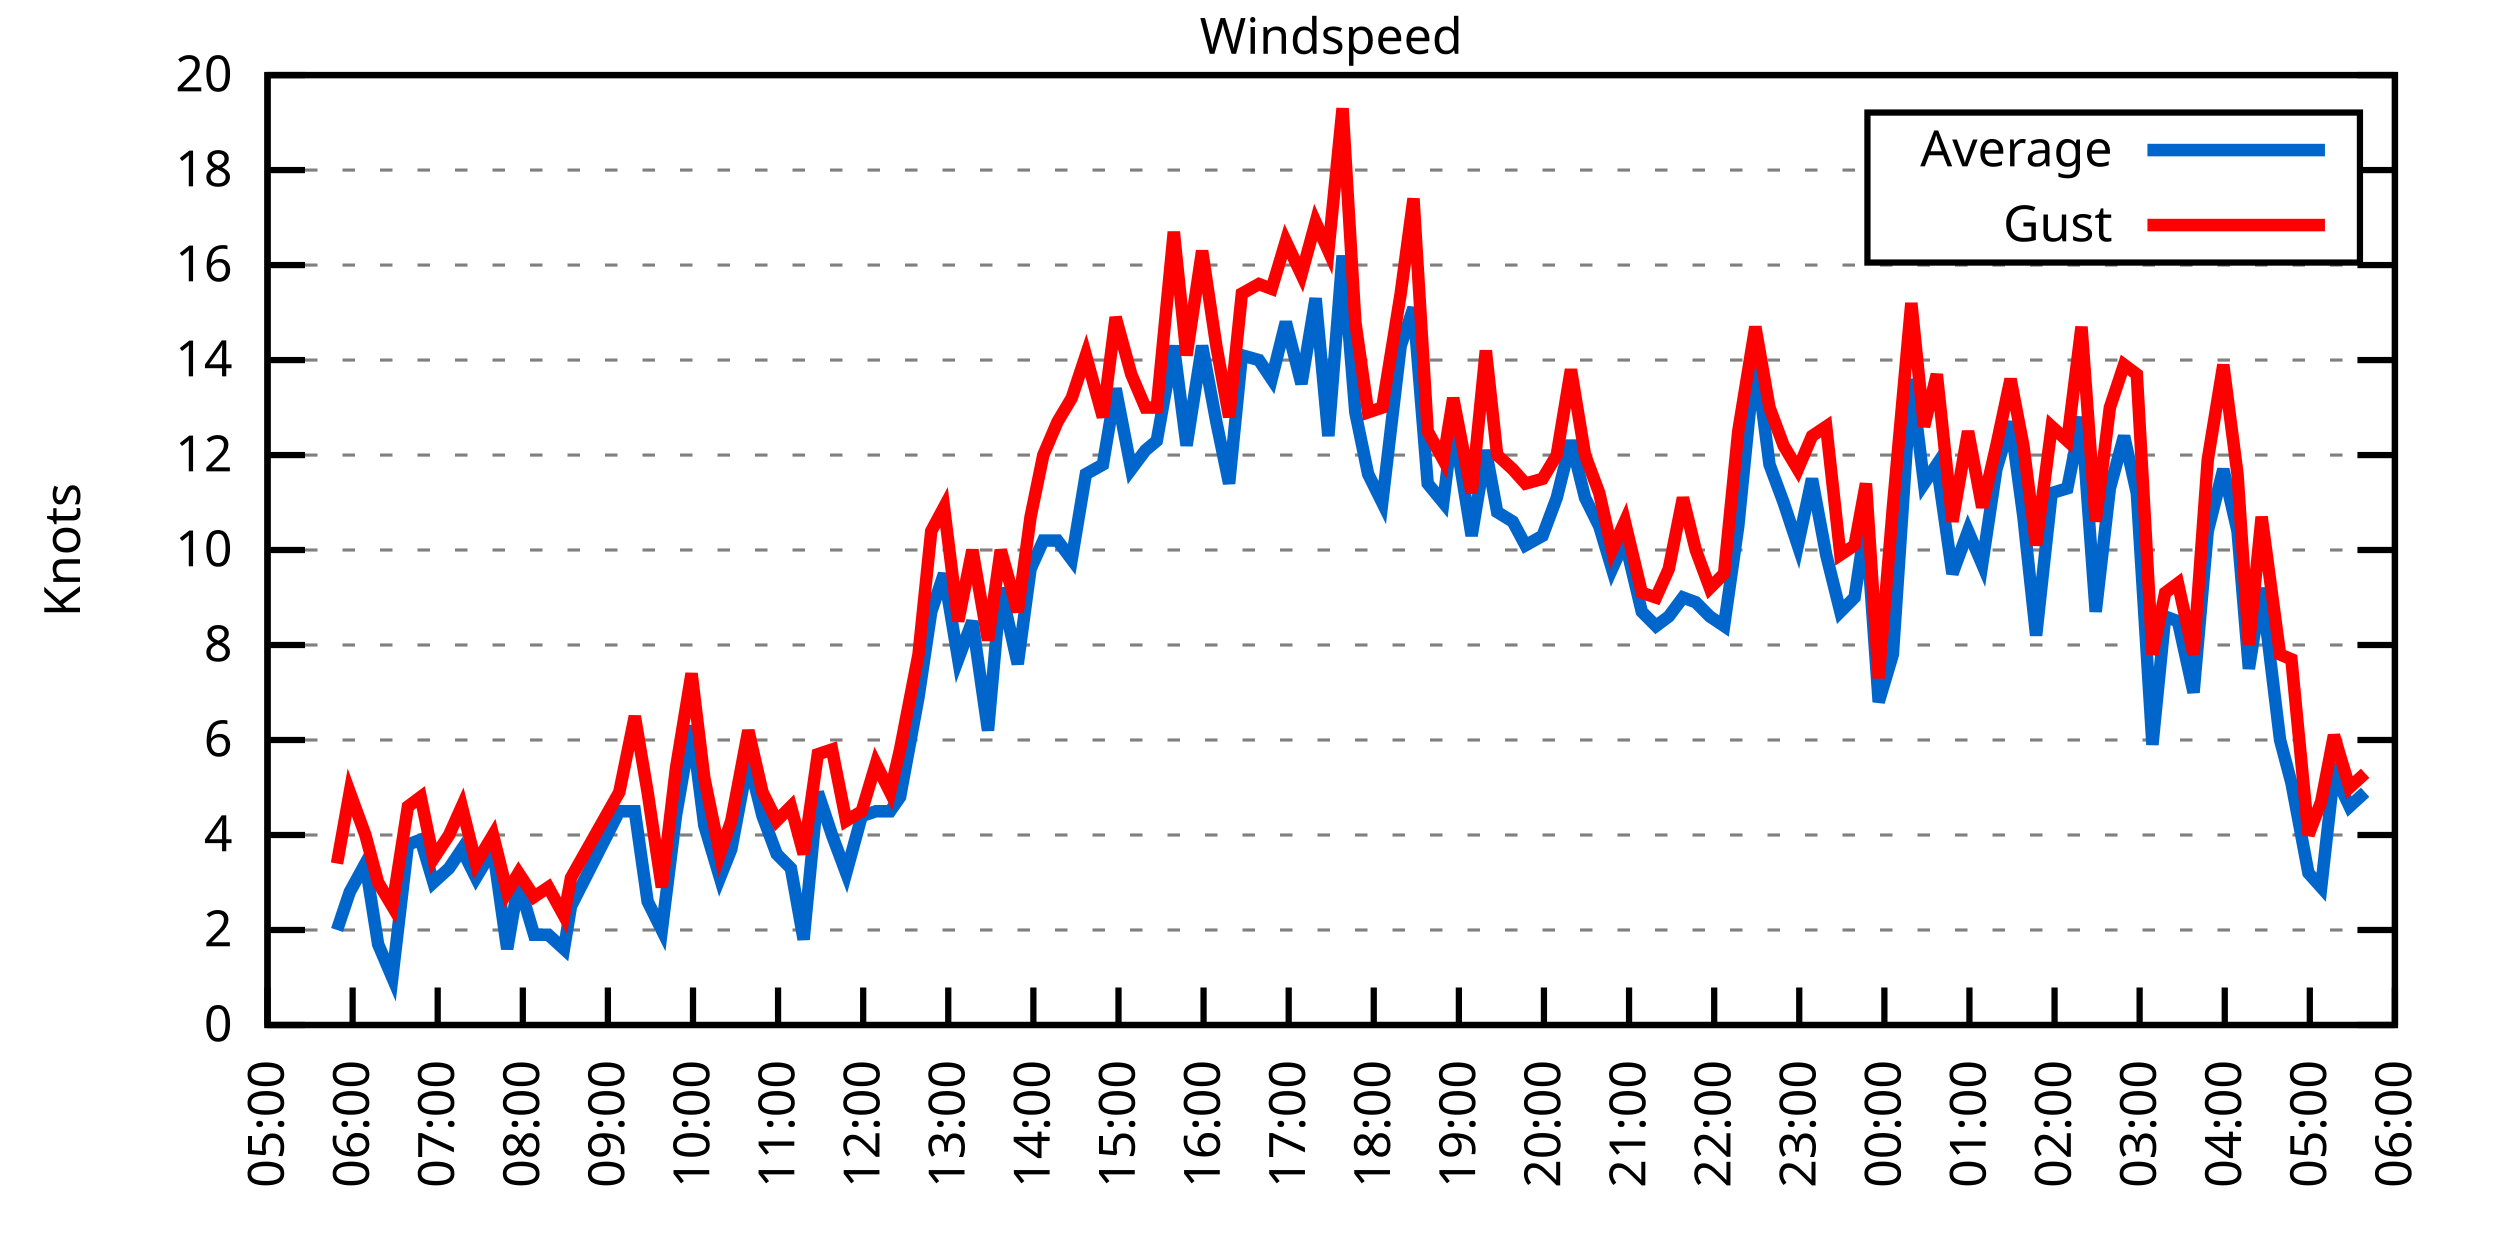
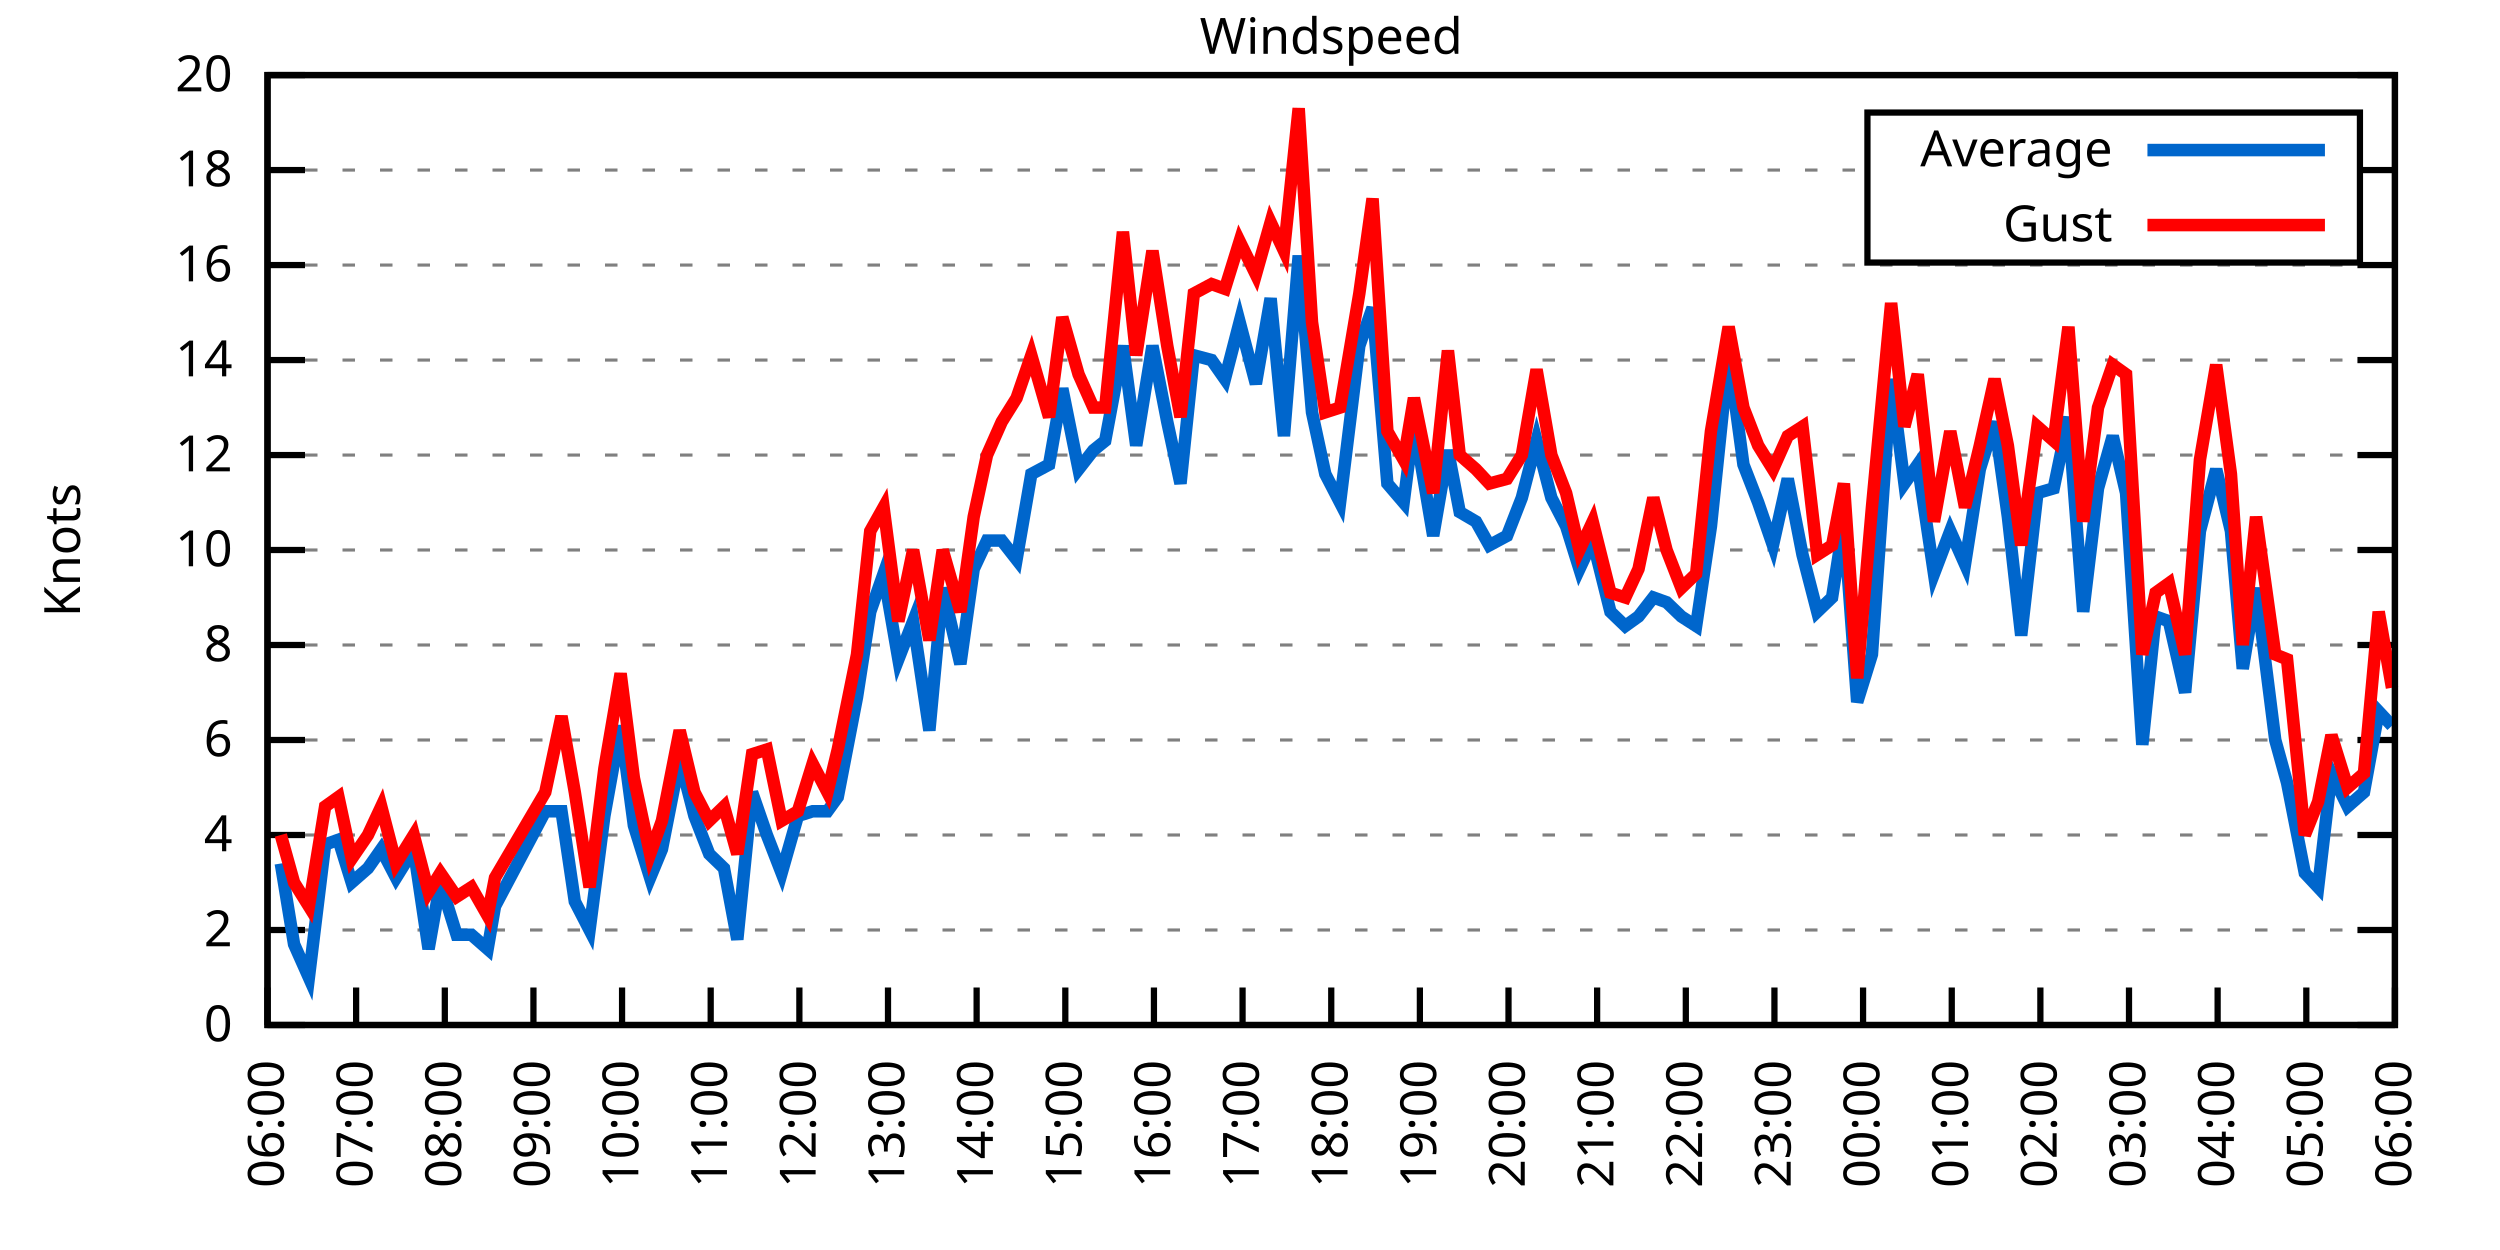
<svg xmlns="http://www.w3.org/2000/svg" xmlns:xlink="http://www.w3.org/1999/xlink" width="400" height="200" viewBox="0 0 400 200">
  <g id="gnuplot_canvas">
    <rect x="0" y="0" width="400" height="200" fill="none" />
    <defs>
      <circle id="gpDot" r="0.5" stroke-width="0.5" stroke="currentColor" />
      <path id="gpPt0" stroke-width="0.333" stroke="currentColor" d="M-1,0 h2 M0,-1 v2" />
      <path id="gpPt1" stroke-width="0.333" stroke="currentColor" d="M-1,-1 L1,1 M1,-1 L-1,1" />
      <path id="gpPt2" stroke-width="0.333" stroke="currentColor" d="M-1,0 L1,0 M0,-1 L0,1 M-1,-1 L1,1 M-1,1 L1,-1" />
      <rect id="gpPt3" stroke-width="0.333" stroke="currentColor" x="-1" y="-1" width="2" height="2" />
      <rect id="gpPt4" stroke-width="0.333" stroke="currentColor" fill="currentColor" x="-1" y="-1" width="2" height="2" />
      <circle id="gpPt5" stroke-width="0.333" stroke="currentColor" cx="0" cy="0" r="1" />
      <use xlink:href="#gpPt5" id="gpPt6" fill="currentColor" stroke="none" />
      <path id="gpPt7" stroke-width="0.333" stroke="currentColor" d="M0,-1.33 L-1.33,0.67 L1.33,0.67 z" />
      <use xlink:href="#gpPt7" id="gpPt8" fill="currentColor" stroke="none" />
      <use xlink:href="#gpPt7" id="gpPt9" stroke="currentColor" transform="rotate(180)" />
      <use xlink:href="#gpPt9" id="gpPt10" fill="currentColor" stroke="none" />
      <use xlink:href="#gpPt3" id="gpPt11" stroke="currentColor" transform="rotate(45)" />
      <use xlink:href="#gpPt11" id="gpPt12" fill="currentColor" stroke="none" />
      <path id="gpPt13" stroke-width="0.333" stroke="currentColor" d="M0,1.330 L1.265,0.411 L0.782,-1.067 L-0.782,-1.076 L-1.265,0.411 z" />
      <use xlink:href="#gpPt13" id="gpPt14" fill="currentColor" stroke="none" />
      <filter id="textbox" filterUnits="objectBoundingBox" x="0" y="0" height="1" width="1">
        <feFlood flood-color="white" flood-opacity="1" result="bgnd" />
        <feComposite in="SourceGraphic" in2="bgnd" operator="atop" />
      </filter>
      <filter id="greybox" filterUnits="objectBoundingBox" x="0" y="0" height="1" width="1">
        <feFlood flood-color="lightgrey" flood-opacity="1" result="grey" />
        <feComposite in="SourceGraphic" in2="grey" operator="atop" />
      </filter>
    </defs>
    <g fill="none" color="white" stroke="currentColor" stroke-width="1.00" stroke-linecap="butt" stroke-linejoin="miter">
</g>
    <g fill="none" color="black" stroke="currentColor" stroke-width="1.00" stroke-linecap="butt" stroke-linejoin="miter">
      <g stroke="none" shape-rendering="crispEdges">
        <polygon fill="rgb(255, 255, 255)" points="42.80,164.00 383.18,164.00 383.18,12.02 42.80,12.02 " />
      </g>
    </g>
    <g fill="none" color="black" stroke="currentColor" stroke-width="1.00" stroke-linecap="butt" stroke-linejoin="miter">
</g>
    <g fill="none" color="black" stroke="black" stroke-width="0.50" stroke-linecap="butt" stroke-linejoin="miter">
</g>
    <g fill="none" color="gray" stroke="currentColor" stroke-width="0.50" stroke-linecap="butt" stroke-linejoin="miter">
      <path stroke="gray" stroke-dasharray="2,4" class="gridline" d="M42.80,164.00 L383.19,164.00  " />
    </g>
    <g fill="none" color="gray" stroke="gray" stroke-width="1.00" stroke-linecap="butt" stroke-linejoin="miter">
</g>
    <g fill="none" color="black" stroke="currentColor" stroke-width="1.00" stroke-linecap="butt" stroke-linejoin="miter">
      <path stroke="black" d="M42.80,164.00 L48.80,164.00 M383.19,164.00 L377.19,164.00  " />
      <g transform="translate(37.20,166.60)" stroke="none" fill="black" font-family="Sans" font-size="8.00" text-anchor="end">
        <text>
          <tspan font-family="Sans"> 0</tspan>
        </text>
      </g>
    </g>
    <g fill="none" color="black" stroke="currentColor" stroke-width="1.00" stroke-linecap="butt" stroke-linejoin="miter">
</g>
    <g fill="none" color="black" stroke="black" stroke-width="0.50" stroke-linecap="butt" stroke-linejoin="miter">
</g>
    <g fill="none" color="gray" stroke="currentColor" stroke-width="0.50" stroke-linecap="butt" stroke-linejoin="miter">
      <path stroke="gray" stroke-dasharray="2,4" class="gridline" d="M42.80,148.80 L383.19,148.80  " />
    </g>
    <g fill="none" color="gray" stroke="gray" stroke-width="1.00" stroke-linecap="butt" stroke-linejoin="miter">
</g>
    <g fill="none" color="black" stroke="currentColor" stroke-width="1.00" stroke-linecap="butt" stroke-linejoin="miter">
      <path stroke="black" d="M42.80,148.80 L48.80,148.80 M383.19,148.80 L377.19,148.80  " />
      <g transform="translate(37.20,151.40)" stroke="none" fill="black" font-family="Sans" font-size="8.00" text-anchor="end">
        <text>
          <tspan font-family="Sans"> 2</tspan>
        </text>
      </g>
    </g>
    <g fill="none" color="black" stroke="currentColor" stroke-width="1.00" stroke-linecap="butt" stroke-linejoin="miter">
</g>
    <g fill="none" color="black" stroke="black" stroke-width="0.50" stroke-linecap="butt" stroke-linejoin="miter">
</g>
    <g fill="none" color="gray" stroke="currentColor" stroke-width="0.50" stroke-linecap="butt" stroke-linejoin="miter">
      <path stroke="gray" stroke-dasharray="2,4" class="gridline" d="M42.80,133.60 L383.19,133.60  " />
    </g>
    <g fill="none" color="gray" stroke="gray" stroke-width="1.00" stroke-linecap="butt" stroke-linejoin="miter">
</g>
    <g fill="none" color="black" stroke="currentColor" stroke-width="1.00" stroke-linecap="butt" stroke-linejoin="miter">
      <path stroke="black" d="M42.80,133.60 L48.80,133.60 M383.19,133.60 L377.19,133.60  " />
      <g transform="translate(37.20,136.20)" stroke="none" fill="black" font-family="Sans" font-size="8.00" text-anchor="end">
        <text>
          <tspan font-family="Sans"> 4</tspan>
        </text>
      </g>
    </g>
    <g fill="none" color="black" stroke="currentColor" stroke-width="1.00" stroke-linecap="butt" stroke-linejoin="miter">
</g>
    <g fill="none" color="black" stroke="black" stroke-width="0.50" stroke-linecap="butt" stroke-linejoin="miter">
</g>
    <g fill="none" color="gray" stroke="currentColor" stroke-width="0.50" stroke-linecap="butt" stroke-linejoin="miter">
      <path stroke="gray" stroke-dasharray="2,4" class="gridline" d="M42.80,118.40 L383.19,118.40  " />
    </g>
    <g fill="none" color="gray" stroke="gray" stroke-width="1.00" stroke-linecap="butt" stroke-linejoin="miter">
</g>
    <g fill="none" color="black" stroke="currentColor" stroke-width="1.00" stroke-linecap="butt" stroke-linejoin="miter">
      <path stroke="black" d="M42.80,118.40 L48.80,118.40 M383.19,118.40 L377.19,118.40  " />
      <g transform="translate(37.20,121.00)" stroke="none" fill="black" font-family="Sans" font-size="8.00" text-anchor="end">
        <text>
          <tspan font-family="Sans"> 6</tspan>
        </text>
      </g>
    </g>
    <g fill="none" color="black" stroke="currentColor" stroke-width="1.00" stroke-linecap="butt" stroke-linejoin="miter">
</g>
    <g fill="none" color="black" stroke="black" stroke-width="0.50" stroke-linecap="butt" stroke-linejoin="miter">
</g>
    <g fill="none" color="gray" stroke="currentColor" stroke-width="0.50" stroke-linecap="butt" stroke-linejoin="miter">
      <path stroke="gray" stroke-dasharray="2,4" class="gridline" d="M42.80,103.20 L383.19,103.20  " />
    </g>
    <g fill="none" color="gray" stroke="gray" stroke-width="1.00" stroke-linecap="butt" stroke-linejoin="miter">
</g>
    <g fill="none" color="black" stroke="currentColor" stroke-width="1.00" stroke-linecap="butt" stroke-linejoin="miter">
      <path stroke="black" d="M42.80,103.20 L48.80,103.20 M383.19,103.20 L377.19,103.20  " />
      <g transform="translate(37.20,105.80)" stroke="none" fill="black" font-family="Sans" font-size="8.00" text-anchor="end">
        <text>
          <tspan font-family="Sans"> 8</tspan>
        </text>
      </g>
    </g>
    <g fill="none" color="black" stroke="currentColor" stroke-width="1.00" stroke-linecap="butt" stroke-linejoin="miter">
</g>
    <g fill="none" color="black" stroke="black" stroke-width="0.50" stroke-linecap="butt" stroke-linejoin="miter">
</g>
    <g fill="none" color="gray" stroke="currentColor" stroke-width="0.50" stroke-linecap="butt" stroke-linejoin="miter">
      <path stroke="gray" stroke-dasharray="2,4" class="gridline" d="M42.80,88.00 L383.19,88.00  " />
    </g>
    <g fill="none" color="gray" stroke="gray" stroke-width="1.00" stroke-linecap="butt" stroke-linejoin="miter">
</g>
    <g fill="none" color="black" stroke="currentColor" stroke-width="1.00" stroke-linecap="butt" stroke-linejoin="miter">
      <path stroke="black" d="M42.80,88.00 L48.80,88.00 M383.19,88.00 L377.19,88.00  " />
      <g transform="translate(37.20,90.60)" stroke="none" fill="black" font-family="Sans" font-size="8.00" text-anchor="end">
        <text>
          <tspan font-family="Sans"> 10</tspan>
        </text>
      </g>
    </g>
    <g fill="none" color="black" stroke="currentColor" stroke-width="1.00" stroke-linecap="butt" stroke-linejoin="miter">
</g>
    <g fill="none" color="black" stroke="black" stroke-width="0.50" stroke-linecap="butt" stroke-linejoin="miter">
</g>
    <g fill="none" color="gray" stroke="currentColor" stroke-width="0.50" stroke-linecap="butt" stroke-linejoin="miter">
      <path stroke="gray" stroke-dasharray="2,4" class="gridline" d="M42.80,72.81 L383.19,72.81  " />
    </g>
    <g fill="none" color="gray" stroke="gray" stroke-width="1.00" stroke-linecap="butt" stroke-linejoin="miter">
</g>
    <g fill="none" color="black" stroke="currentColor" stroke-width="1.00" stroke-linecap="butt" stroke-linejoin="miter">
      <path stroke="black" d="M42.80,72.81 L48.80,72.81 M383.19,72.81 L377.19,72.81  " />
      <g transform="translate(37.20,75.41)" stroke="none" fill="black" font-family="Sans" font-size="8.00" text-anchor="end">
        <text>
          <tspan font-family="Sans"> 12</tspan>
        </text>
      </g>
    </g>
    <g fill="none" color="black" stroke="currentColor" stroke-width="1.00" stroke-linecap="butt" stroke-linejoin="miter">
</g>
    <g fill="none" color="black" stroke="black" stroke-width="0.50" stroke-linecap="butt" stroke-linejoin="miter">
</g>
    <g fill="none" color="gray" stroke="currentColor" stroke-width="0.50" stroke-linecap="butt" stroke-linejoin="miter">
      <path stroke="gray" stroke-dasharray="2,4" class="gridline" d="M42.80,57.61 L383.19,57.61  " />
    </g>
    <g fill="none" color="gray" stroke="gray" stroke-width="1.00" stroke-linecap="butt" stroke-linejoin="miter">
</g>
    <g fill="none" color="black" stroke="currentColor" stroke-width="1.00" stroke-linecap="butt" stroke-linejoin="miter">
      <path stroke="black" d="M42.80,57.61 L48.80,57.61 M383.19,57.61 L377.19,57.61  " />
      <g transform="translate(37.20,60.21)" stroke="none" fill="black" font-family="Sans" font-size="8.00" text-anchor="end">
        <text>
          <tspan font-family="Sans"> 14</tspan>
        </text>
      </g>
    </g>
    <g fill="none" color="black" stroke="currentColor" stroke-width="1.00" stroke-linecap="butt" stroke-linejoin="miter">
</g>
    <g fill="none" color="black" stroke="black" stroke-width="0.50" stroke-linecap="butt" stroke-linejoin="miter">
</g>
    <g fill="none" color="gray" stroke="currentColor" stroke-width="0.50" stroke-linecap="butt" stroke-linejoin="miter">
      <path stroke="gray" stroke-dasharray="2,4" class="gridline" d="M42.80,42.41 L383.19,42.41  " />
    </g>
    <g fill="none" color="gray" stroke="gray" stroke-width="1.00" stroke-linecap="butt" stroke-linejoin="miter">
</g>
    <g fill="none" color="black" stroke="currentColor" stroke-width="1.00" stroke-linecap="butt" stroke-linejoin="miter">
      <path stroke="black" d="M42.80,42.41 L48.80,42.41 M383.19,42.41 L377.19,42.41  " />
      <g transform="translate(37.20,45.01)" stroke="none" fill="black" font-family="Sans" font-size="8.00" text-anchor="end">
        <text>
          <tspan font-family="Sans"> 16</tspan>
        </text>
      </g>
    </g>
    <g fill="none" color="black" stroke="currentColor" stroke-width="1.00" stroke-linecap="butt" stroke-linejoin="miter">
</g>
    <g fill="none" color="black" stroke="black" stroke-width="0.50" stroke-linecap="butt" stroke-linejoin="miter">
</g>
    <g fill="none" color="gray" stroke="currentColor" stroke-width="0.50" stroke-linecap="butt" stroke-linejoin="miter">
      <path stroke="gray" stroke-dasharray="2,4" class="gridline" d="M42.80,27.21 L298.79,27.21 M377.59,27.21 L383.19,27.21  " />
    </g>
    <g fill="none" color="gray" stroke="gray" stroke-width="1.00" stroke-linecap="butt" stroke-linejoin="miter">
</g>
    <g fill="none" color="black" stroke="currentColor" stroke-width="1.00" stroke-linecap="butt" stroke-linejoin="miter">
      <path stroke="black" d="M42.80,27.21 L48.80,27.21 M383.19,27.21 L377.19,27.21  " />
      <g transform="translate(37.20,29.81)" stroke="none" fill="black" font-family="Sans" font-size="8.00" text-anchor="end">
        <text>
          <tspan font-family="Sans"> 18</tspan>
        </text>
      </g>
    </g>
    <g fill="none" color="black" stroke="currentColor" stroke-width="1.00" stroke-linecap="butt" stroke-linejoin="miter">
</g>
    <g fill="none" color="black" stroke="black" stroke-width="0.50" stroke-linecap="butt" stroke-linejoin="miter">
</g>
    <g fill="none" color="gray" stroke="currentColor" stroke-width="0.50" stroke-linecap="butt" stroke-linejoin="miter">
      <path stroke="gray" stroke-dasharray="2,4" class="gridline" d="M42.80,12.01 L383.19,12.01  " />
    </g>
    <g fill="none" color="gray" stroke="gray" stroke-width="1.00" stroke-linecap="butt" stroke-linejoin="miter">
</g>
    <g fill="none" color="black" stroke="currentColor" stroke-width="1.00" stroke-linecap="butt" stroke-linejoin="miter">
      <path stroke="black" d="M42.80,12.01 L48.80,12.01 M383.19,12.01 L377.19,12.01  " />
      <g transform="translate(37.20,14.61)" stroke="none" fill="black" font-family="Sans" font-size="8.00" text-anchor="end">
        <text>
          <tspan font-family="Sans"> 20</tspan>
        </text>
      </g>
    </g>
    <g fill="none" color="black" stroke="currentColor" stroke-width="1.00" stroke-linecap="butt" stroke-linejoin="miter">
      <path stroke="black" d="M42.80,164.00 L42.80,158.00  " />
      <g transform="translate(45.40,169.60) rotate(270.00)" stroke="none" fill="black" font-family="Sans" font-size="8.00" text-anchor="end">
        <text>
-           <tspan font-family="Sans">05:00</tspan>
-         </text>
-       </g>
-     </g>
-     <g fill="none" color="black" stroke="currentColor" stroke-width="1.00" stroke-linecap="butt" stroke-linejoin="miter">
-       <path stroke="black" d="M56.42,164.00 L56.42,158.00  " />
-       <g transform="translate(59.02,169.60) rotate(270.00)" stroke="none" fill="black" font-family="Sans" font-size="8.00" text-anchor="end">
-         <text>
          <tspan font-family="Sans">06:00</tspan>
        </text>
      </g>
    </g>
    <g fill="none" color="black" stroke="currentColor" stroke-width="1.00" stroke-linecap="butt" stroke-linejoin="miter">
-       <path stroke="black" d="M70.03,164.00 L70.03,158.00  " />
-       <g transform="translate(72.63,169.60) rotate(270.00)" stroke="none" fill="black" font-family="Sans" font-size="8.00" text-anchor="end">
+       <path stroke="black" d="M56.98,164.00 L56.98,158.00  " />
+       <g transform="translate(59.58,169.60) rotate(270.00)" stroke="none" fill="black" font-family="Sans" font-size="8.00" text-anchor="end">
        <text>
          <tspan font-family="Sans">07:00</tspan>
        </text>
      </g>
    </g>
    <g fill="none" color="black" stroke="currentColor" stroke-width="1.00" stroke-linecap="butt" stroke-linejoin="miter">
-       <path stroke="black" d="M83.65,164.00 L83.65,158.00  " />
-       <g transform="translate(86.25,169.60) rotate(270.00)" stroke="none" fill="black" font-family="Sans" font-size="8.00" text-anchor="end">
+       <path stroke="black" d="M71.17,164.00 L71.17,158.00  " />
+       <g transform="translate(73.77,169.60) rotate(270.00)" stroke="none" fill="black" font-family="Sans" font-size="8.00" text-anchor="end">
        <text>
          <tspan font-family="Sans">08:00</tspan>
        </text>
      </g>
    </g>
    <g fill="none" color="black" stroke="currentColor" stroke-width="1.00" stroke-linecap="butt" stroke-linejoin="miter">
-       <path stroke="black" d="M97.26,164.00 L97.26,158.00  " />
-       <g transform="translate(99.86,169.60) rotate(270.00)" stroke="none" fill="black" font-family="Sans" font-size="8.00" text-anchor="end">
+       <path stroke="black" d="M85.35,164.00 L85.35,158.00  " />
+       <g transform="translate(87.95,169.60) rotate(270.00)" stroke="none" fill="black" font-family="Sans" font-size="8.00" text-anchor="end">
        <text>
          <tspan font-family="Sans">09:00</tspan>
        </text>
      </g>
    </g>
    <g fill="none" color="black" stroke="currentColor" stroke-width="1.00" stroke-linecap="butt" stroke-linejoin="miter">
-       <path stroke="black" d="M110.88,164.00 L110.88,158.00  " />
-       <g transform="translate(113.48,169.60) rotate(270.00)" stroke="none" fill="black" font-family="Sans" font-size="8.00" text-anchor="end">
+       <path stroke="black" d="M99.53,164.00 L99.53,158.00  " />
+       <g transform="translate(102.13,169.60) rotate(270.00)" stroke="none" fill="black" font-family="Sans" font-size="8.00" text-anchor="end">
        <text>
          <tspan font-family="Sans">10:00</tspan>
        </text>
      </g>
    </g>
    <g fill="none" color="black" stroke="currentColor" stroke-width="1.00" stroke-linecap="butt" stroke-linejoin="miter">
-       <path stroke="black" d="M124.49,164.00 L124.49,158.00  " />
-       <g transform="translate(127.09,169.60) rotate(270.00)" stroke="none" fill="black" font-family="Sans" font-size="8.00" text-anchor="end">
+       <path stroke="black" d="M113.71,164.00 L113.71,158.00  " />
+       <g transform="translate(116.31,169.60) rotate(270.00)" stroke="none" fill="black" font-family="Sans" font-size="8.00" text-anchor="end">
        <text>
          <tspan font-family="Sans">11:00</tspan>
        </text>
      </g>
    </g>
    <g fill="none" color="black" stroke="currentColor" stroke-width="1.00" stroke-linecap="butt" stroke-linejoin="miter">
-       <path stroke="black" d="M138.11,164.00 L138.11,158.00  " />
-       <g transform="translate(140.71,169.60) rotate(270.00)" stroke="none" fill="black" font-family="Sans" font-size="8.00" text-anchor="end">
+       <path stroke="black" d="M127.90,164.00 L127.90,158.00  " />
+       <g transform="translate(130.50,169.60) rotate(270.00)" stroke="none" fill="black" font-family="Sans" font-size="8.00" text-anchor="end">
        <text>
          <tspan font-family="Sans">12:00</tspan>
        </text>
      </g>
    </g>
    <g fill="none" color="black" stroke="currentColor" stroke-width="1.00" stroke-linecap="butt" stroke-linejoin="miter">
-       <path stroke="black" d="M151.72,164.00 L151.72,158.00  " />
-       <g transform="translate(154.32,169.60) rotate(270.00)" stroke="none" fill="black" font-family="Sans" font-size="8.00" text-anchor="end">
+       <path stroke="black" d="M142.08,164.00 L142.08,158.00  " />
+       <g transform="translate(144.68,169.60) rotate(270.00)" stroke="none" fill="black" font-family="Sans" font-size="8.00" text-anchor="end">
        <text>
          <tspan font-family="Sans">13:00</tspan>
        </text>
      </g>
    </g>
    <g fill="none" color="black" stroke="currentColor" stroke-width="1.00" stroke-linecap="butt" stroke-linejoin="miter">
-       <path stroke="black" d="M165.34,164.00 L165.34,158.00  " />
-       <g transform="translate(167.94,169.60) rotate(270.00)" stroke="none" fill="black" font-family="Sans" font-size="8.00" text-anchor="end">
+       <path stroke="black" d="M156.26,164.00 L156.26,158.00  " />
+       <g transform="translate(158.86,169.60) rotate(270.00)" stroke="none" fill="black" font-family="Sans" font-size="8.00" text-anchor="end">
        <text>
          <tspan font-family="Sans">14:00</tspan>
        </text>
      </g>
    </g>
    <g fill="none" color="black" stroke="currentColor" stroke-width="1.00" stroke-linecap="butt" stroke-linejoin="miter">
-       <path stroke="black" d="M178.96,164.00 L178.96,158.00  " />
-       <g transform="translate(181.56,169.60) rotate(270.00)" stroke="none" fill="black" font-family="Sans" font-size="8.00" text-anchor="end">
+       <path stroke="black" d="M170.45,164.00 L170.45,158.00  " />
+       <g transform="translate(173.05,169.60) rotate(270.00)" stroke="none" fill="black" font-family="Sans" font-size="8.00" text-anchor="end">
        <text>
          <tspan font-family="Sans">15:00</tspan>
        </text>
      </g>
    </g>
    <g fill="none" color="black" stroke="currentColor" stroke-width="1.00" stroke-linecap="butt" stroke-linejoin="miter">
-       <path stroke="black" d="M192.57,164.00 L192.57,158.00  " />
-       <g transform="translate(195.17,169.60) rotate(270.00)" stroke="none" fill="black" font-family="Sans" font-size="8.00" text-anchor="end">
+       <path stroke="black" d="M184.63,164.00 L184.63,158.00  " />
+       <g transform="translate(187.23,169.60) rotate(270.00)" stroke="none" fill="black" font-family="Sans" font-size="8.00" text-anchor="end">
        <text>
          <tspan font-family="Sans">16:00</tspan>
        </text>
      </g>
    </g>
    <g fill="none" color="black" stroke="currentColor" stroke-width="1.00" stroke-linecap="butt" stroke-linejoin="miter">
-       <path stroke="black" d="M206.19,164.00 L206.19,158.00  " />
-       <g transform="translate(208.79,169.60) rotate(270.00)" stroke="none" fill="black" font-family="Sans" font-size="8.00" text-anchor="end">
+       <path stroke="black" d="M198.81,164.00 L198.81,158.00  " />
+       <g transform="translate(201.41,169.60) rotate(270.00)" stroke="none" fill="black" font-family="Sans" font-size="8.00" text-anchor="end">
        <text>
          <tspan font-family="Sans">17:00</tspan>
        </text>
      </g>
    </g>
    <g fill="none" color="black" stroke="currentColor" stroke-width="1.00" stroke-linecap="butt" stroke-linejoin="miter">
-       <path stroke="black" d="M219.80,164.00 L219.80,158.00  " />
-       <g transform="translate(222.40,169.60) rotate(270.00)" stroke="none" fill="black" font-family="Sans" font-size="8.00" text-anchor="end">
+       <path stroke="black" d="M213.00,164.00 L213.00,158.00  " />
+       <g transform="translate(215.60,169.60) rotate(270.00)" stroke="none" fill="black" font-family="Sans" font-size="8.00" text-anchor="end">
        <text>
          <tspan font-family="Sans">18:00</tspan>
        </text>
      </g>
    </g>
    <g fill="none" color="black" stroke="currentColor" stroke-width="1.00" stroke-linecap="butt" stroke-linejoin="miter">
-       <path stroke="black" d="M233.42,164.00 L233.42,158.00  " />
-       <g transform="translate(236.02,169.60) rotate(270.00)" stroke="none" fill="black" font-family="Sans" font-size="8.00" text-anchor="end">
+       <path stroke="black" d="M227.18,164.00 L227.18,158.00  " />
+       <g transform="translate(229.78,169.60) rotate(270.00)" stroke="none" fill="black" font-family="Sans" font-size="8.00" text-anchor="end">
        <text>
          <tspan font-family="Sans">19:00</tspan>
        </text>
      </g>
    </g>
    <g fill="none" color="black" stroke="currentColor" stroke-width="1.00" stroke-linecap="butt" stroke-linejoin="miter">
-       <path stroke="black" d="M247.03,164.00 L247.03,158.00  " />
-       <g transform="translate(249.63,169.60) rotate(270.00)" stroke="none" fill="black" font-family="Sans" font-size="8.00" text-anchor="end">
+       <path stroke="black" d="M241.36,164.00 L241.36,158.00  " />
+       <g transform="translate(243.96,169.60) rotate(270.00)" stroke="none" fill="black" font-family="Sans" font-size="8.00" text-anchor="end">
        <text>
          <tspan font-family="Sans">20:00</tspan>
        </text>
      </g>
    </g>
    <g fill="none" color="black" stroke="currentColor" stroke-width="1.00" stroke-linecap="butt" stroke-linejoin="miter">
-       <path stroke="black" d="M260.65,164.00 L260.65,158.00  " />
-       <g transform="translate(263.25,169.60) rotate(270.00)" stroke="none" fill="black" font-family="Sans" font-size="8.00" text-anchor="end">
+       <path stroke="black" d="M255.54,164.00 L255.54,158.00  " />
+       <g transform="translate(258.14,169.60) rotate(270.00)" stroke="none" fill="black" font-family="Sans" font-size="8.00" text-anchor="end">
        <text>
          <tspan font-family="Sans">21:00</tspan>
        </text>
      </g>
    </g>
    <g fill="none" color="black" stroke="currentColor" stroke-width="1.00" stroke-linecap="butt" stroke-linejoin="miter">
-       <path stroke="black" d="M274.27,164.00 L274.27,158.00  " />
-       <g transform="translate(276.87,169.60) rotate(270.00)" stroke="none" fill="black" font-family="Sans" font-size="8.00" text-anchor="end">
+       <path stroke="black" d="M269.73,164.00 L269.73,158.00  " />
+       <g transform="translate(272.33,169.60) rotate(270.00)" stroke="none" fill="black" font-family="Sans" font-size="8.00" text-anchor="end">
        <text>
          <tspan font-family="Sans">22:00</tspan>
        </text>
      </g>
    </g>
    <g fill="none" color="black" stroke="currentColor" stroke-width="1.00" stroke-linecap="butt" stroke-linejoin="miter">
-       <path stroke="black" d="M287.88,164.00 L287.88,158.00  " />
-       <g transform="translate(290.48,169.60) rotate(270.00)" stroke="none" fill="black" font-family="Sans" font-size="8.00" text-anchor="end">
+       <path stroke="black" d="M283.91,164.00 L283.91,158.00  " />
+       <g transform="translate(286.51,169.60) rotate(270.00)" stroke="none" fill="black" font-family="Sans" font-size="8.00" text-anchor="end">
        <text>
          <tspan font-family="Sans">23:00</tspan>
        </text>
      </g>
    </g>
    <g fill="none" color="black" stroke="currentColor" stroke-width="1.00" stroke-linecap="butt" stroke-linejoin="miter">
-       <path stroke="black" d="M301.50,164.00 L301.50,158.00  " />
-       <g transform="translate(304.10,169.60) rotate(270.00)" stroke="none" fill="black" font-family="Sans" font-size="8.00" text-anchor="end">
+       <path stroke="black" d="M298.09,164.00 L298.09,158.00  " />
+       <g transform="translate(300.69,169.60) rotate(270.00)" stroke="none" fill="black" font-family="Sans" font-size="8.00" text-anchor="end">
        <text>
          <tspan font-family="Sans">00:00</tspan>
        </text>
      </g>
    </g>
    <g fill="none" color="black" stroke="currentColor" stroke-width="1.00" stroke-linecap="butt" stroke-linejoin="miter">
-       <path stroke="black" d="M315.11,164.00 L315.11,158.00  " />
-       <g transform="translate(317.71,169.60) rotate(270.00)" stroke="none" fill="black" font-family="Sans" font-size="8.00" text-anchor="end">
+       <path stroke="black" d="M312.28,164.00 L312.28,158.00  " />
+       <g transform="translate(314.88,169.60) rotate(270.00)" stroke="none" fill="black" font-family="Sans" font-size="8.00" text-anchor="end">
        <text>
          <tspan font-family="Sans">01:00</tspan>
        </text>
      </g>
    </g>
    <g fill="none" color="black" stroke="currentColor" stroke-width="1.00" stroke-linecap="butt" stroke-linejoin="miter">
-       <path stroke="black" d="M328.73,164.00 L328.73,158.00  " />
-       <g transform="translate(331.33,169.60) rotate(270.00)" stroke="none" fill="black" font-family="Sans" font-size="8.00" text-anchor="end">
+       <path stroke="black" d="M326.46,164.00 L326.46,158.00  " />
+       <g transform="translate(329.06,169.60) rotate(270.00)" stroke="none" fill="black" font-family="Sans" font-size="8.00" text-anchor="end">
        <text>
          <tspan font-family="Sans">02:00</tspan>
        </text>
      </g>
    </g>
    <g fill="none" color="black" stroke="currentColor" stroke-width="1.00" stroke-linecap="butt" stroke-linejoin="miter">
-       <path stroke="black" d="M342.34,164.00 L342.34,158.00  " />
-       <g transform="translate(344.94,169.60) rotate(270.00)" stroke="none" fill="black" font-family="Sans" font-size="8.00" text-anchor="end">
+       <path stroke="black" d="M340.64,164.00 L340.64,158.00  " />
+       <g transform="translate(343.24,169.60) rotate(270.00)" stroke="none" fill="black" font-family="Sans" font-size="8.00" text-anchor="end">
        <text>
          <tspan font-family="Sans">03:00</tspan>
        </text>
      </g>
    </g>
    <g fill="none" color="black" stroke="currentColor" stroke-width="1.00" stroke-linecap="butt" stroke-linejoin="miter">
-       <path stroke="black" d="M355.96,164.00 L355.96,158.00  " />
-       <g transform="translate(358.56,169.60) rotate(270.00)" stroke="none" fill="black" font-family="Sans" font-size="8.00" text-anchor="end">
+       <path stroke="black" d="M354.82,164.00 L354.82,158.00  " />
+       <g transform="translate(357.42,169.60) rotate(270.00)" stroke="none" fill="black" font-family="Sans" font-size="8.00" text-anchor="end">
        <text>
          <tspan font-family="Sans">04:00</tspan>
        </text>
      </g>
    </g>
    <g fill="none" color="black" stroke="currentColor" stroke-width="1.00" stroke-linecap="butt" stroke-linejoin="miter">
-       <path stroke="black" d="M369.57,164.00 L369.57,158.00  " />
-       <g transform="translate(372.17,169.60) rotate(270.00)" stroke="none" fill="black" font-family="Sans" font-size="8.00" text-anchor="end">
+       <path stroke="black" d="M369.01,164.00 L369.01,158.00  " />
+       <g transform="translate(371.61,169.60) rotate(270.00)" stroke="none" fill="black" font-family="Sans" font-size="8.00" text-anchor="end">
        <text>
          <tspan font-family="Sans">05:00</tspan>
        </text>
      </g>
    </g>
    <g fill="none" color="black" stroke="currentColor" stroke-width="1.00" stroke-linecap="butt" stroke-linejoin="miter">
      <path stroke="black" d="M383.19,164.00 L383.19,158.00  " />
      <g transform="translate(385.79,169.60) rotate(270.00)" stroke="none" fill="black" font-family="Sans" font-size="8.00" text-anchor="end">
        <text>
          <tspan font-family="Sans">06:00</tspan>
        </text>
      </g>
    </g>
    <g fill="none" color="black" stroke="currentColor" stroke-width="1.00" stroke-linecap="butt" stroke-linejoin="miter">
</g>
    <g fill="none" color="black" stroke="currentColor" stroke-width="1.00" stroke-linecap="butt" stroke-linejoin="miter">
      <path stroke="black" d="M42.80,12.01 L42.80,164.00 L383.19,164.00 L383.19,12.01 L42.80,12.01 Z  " />
    </g>
    <g fill="none" color="black" stroke="currentColor" stroke-width="1.00" stroke-linecap="butt" stroke-linejoin="miter">
</g>
    <g fill="none" color="black" stroke="currentColor" stroke-width="1.00" stroke-linecap="butt" stroke-linejoin="miter">
      <path stroke="black" d="M298.79,42.01 L298.79,18.01 L377.59,18.01 L377.59,42.01 L298.79,42.01 Z  " />
    </g>
    <g id="Windspeed_plot_1">
      <g fill="none" color="white" stroke="black" stroke-width="2.00" stroke-linecap="butt" stroke-linejoin="miter">
</g>
      <g fill="none" color="black" stroke="currentColor" stroke-width="2.00" stroke-linecap="butt" stroke-linejoin="miter">
        <g transform="translate(337.99,26.61)" stroke="none" fill="black" font-family="Sans" font-size="8.00" text-anchor="end">
          <text>
            <tspan font-family="Sans">Average</tspan>
          </text>
        </g>
      </g>
      <g fill="none" color="black" stroke="currentColor" stroke-width="2.00" stroke-linecap="butt" stroke-linejoin="miter">
-         <path stroke="rgb(  0, 102, 204)" d="M343.59,24.01 L371.99,24.01 M53.92,148.80 L55.96,142.72 L58.46,138.16 L60.50,151.08 L62.77,156.40 L65.27,135.12   L67.31,134.36 L69.35,141.20 L71.85,138.92 L73.89,135.88 L76.16,140.44 L78.88,135.88 L81.15,151.84 L82.97,141.20   L85.46,149.56 L87.73,149.56 L90.23,151.84 L91.36,145.00 L99.08,129.80 L101.57,129.80 L103.62,144.24 L105.89,148.80   L108.15,130.56 L110.65,116.12 L112.69,132.08 L115.19,140.44 L117.01,135.88 L119.73,121.44 L122.00,130.56 L124.27,136.64   L126.54,138.92 L128.58,150.32 L130.85,126.76 L133.12,133.60 L135.39,139.68 L137.88,130.56 L140.15,129.80 L142.42,129.80   L144.01,127.52 L146.96,111.56 L149.00,97.88 L151.04,91.80 L153.31,105.48 L155.58,99.40 L158.08,116.88 L160.12,94.08   L162.84,106.24 L164.89,91.04 L166.93,86.49 L169.20,86.49 L171.47,89.52 L173.74,75.85 L176.46,74.33 L178.50,62.17   L181.00,75.09 L183.27,72.05 L185.08,70.53 L187.81,55.33 L189.85,71.29 L192.34,55.33 L194.61,67.49 L196.66,77.37   L198.70,56.85 L201.42,57.61 L203.46,60.65 L205.73,51.53 L208.23,61.41 L210.50,47.73 L212.54,69.77 L214.81,40.89   L216.85,65.97 L218.90,75.85 L221.16,80.41 L224.11,55.33 L226.16,49.25 L228.43,77.37 L230.92,80.41 L232.51,67.49   L235.46,85.73 L237.73,72.05 L239.55,81.93 L242.04,83.45 L244.08,87.25 L246.81,85.73 L249.08,79.65 L251.35,70.53   L253.61,79.65 L255.88,84.21 L257.93,91.04 L259.97,86.49 L262.69,97.88 L264.96,100.16 L267.00,98.64 L269.27,95.60   L271.32,96.36 L273.58,98.64 L275.85,100.16 L278.12,84.21 L280.85,56.85 L283.12,74.33 L285.38,80.41 L287.65,87.25   L289.92,76.61 L292.19,88.76 L294.46,97.88 L296.73,95.60 L298.55,83.45 L300.59,112.32 L302.86,104.72 L305.81,60.65   L307.85,77.37 L309.89,74.33 L312.39,91.80 L314.89,84.97 L317.15,90.28 L319.42,75.09 L321.69,67.49 L323.74,82.69   L325.78,101.68 L328.27,78.89 L330.77,78.13 L333.04,66.73 L335.31,97.88 L337.58,78.13 L339.85,69.77 L341.89,78.89   L344.39,119.16 L346.43,98.64 L348.47,99.40 L350.97,110.80 L353.24,84.97 L355.73,75.09 L358.00,84.97 L359.82,107.00   L361.86,94.08 L364.81,118.40 L366.62,125.24 L369.35,139.68 L371.39,141.96 L373.43,123.72 L375.93,129.04 L378.42,126.76    " />
+         <path stroke="rgb(  0, 102, 204)" d="M343.59,24.01 L371.99,24.01 M44.93,138.16 L47.05,151.08 L49.42,156.40 L52.02,135.12 L54.15,134.36 L56.27,141.20   L58.87,138.92 L61.00,135.88 L63.37,140.44 L66.20,135.88 L68.57,151.84 L70.46,141.20 L73.06,149.56 L75.42,149.56   L78.02,151.84 L79.20,145.00 L87.24,129.80 L89.84,129.80 L91.97,144.24 L94.33,148.80 L96.70,130.56 L99.30,116.12   L101.42,132.08 L104.02,140.44 L105.91,135.88 L108.75,121.44 L111.11,130.56 L113.48,136.64 L115.84,138.92 L117.97,150.32   L120.33,126.76 L122.70,133.60 L125.06,139.68 L127.66,130.56 L130.02,129.80 L132.39,129.80 L134.04,127.52 L137.12,111.56   L139.24,97.88 L141.37,91.80 L143.74,105.48 L146.10,99.40 L148.70,116.88 L150.83,94.08 L153.66,106.24 L155.79,91.04   L157.92,86.49 L160.28,86.49 L162.65,89.52 L165.01,75.85 L167.85,74.33 L169.97,62.17 L172.57,75.09 L174.94,72.05   L176.83,70.53 L179.67,55.33 L181.79,71.29 L184.39,55.33 L186.76,67.49 L188.88,77.37 L191.01,56.85 L193.85,57.61   L195.98,60.65 L198.34,51.53 L200.94,61.41 L203.30,47.73 L205.43,69.77 L207.79,40.89 L209.92,65.97 L212.05,75.85   L214.41,80.41 L217.49,55.33 L219.61,49.25 L221.98,77.37 L224.58,80.41 L226.23,67.49 L229.31,85.73 L231.67,72.05   L233.56,81.93 L236.16,83.45 L238.29,87.25 L241.12,85.73 L243.49,79.65 L245.85,70.53 L248.22,79.65 L250.58,84.21   L252.71,91.04 L254.83,86.49 L257.67,97.88 L260.04,100.16 L262.16,98.64 L264.53,95.60 L266.65,96.36 L269.02,98.64   L271.38,100.16 L273.75,84.21 L276.58,56.85 L278.95,74.33 L281.31,80.41 L283.67,87.25 L286.04,76.61 L288.40,88.76   L290.76,97.88 L293.13,95.60 L295.02,83.45 L297.15,112.32 L299.51,104.72 L302.58,60.65 L304.71,77.37 L306.84,74.33   L309.44,91.80 L312.04,84.97 L314.40,90.28 L316.77,75.09 L319.13,67.49 L321.26,82.69 L323.39,101.68 L325.99,78.89   L328.59,78.13 L330.95,66.73 L333.31,97.88 L335.68,78.13 L338.04,69.77 L340.17,78.89 L342.77,119.16 L344.90,98.64   L347.02,99.40 L349.62,110.80 L351.99,84.97 L354.59,75.09 L356.95,84.97 L358.84,107.00 L360.97,94.08 L364.04,118.40   L365.93,125.24 L368.77,139.68 L370.90,141.96 L373.03,123.72 L375.63,129.04 L378.23,126.76 L380.59,113.84 L382.72,116.12    " />
      </g>
    </g>
    <g id="Windspeed_plot_2">
      <g fill="none" color="black" stroke="currentColor" stroke-width="2.00" stroke-linecap="butt" stroke-linejoin="miter">
        <g transform="translate(337.99,38.61)" stroke="none" fill="black" font-family="Sans" font-size="8.00" text-anchor="end">
          <text>
            <tspan font-family="Sans">Gust</tspan>
          </text>
        </g>
      </g>
      <g fill="none" color="black" stroke="currentColor" stroke-width="2.00" stroke-linecap="butt" stroke-linejoin="miter">
-         <path stroke="rgb(255,   0,   0)" d="M343.59,36.01 L371.99,36.01 M53.92,138.16 L55.96,126.76 L58.46,133.60 L60.50,141.20 L62.77,145.00 L65.27,129.04   L67.31,127.52 L69.35,137.40 L71.85,133.60 L73.89,129.04 L76.16,138.16 L78.88,133.60 L81.15,142.72 L82.97,139.68   L85.46,143.48 L87.73,141.96 L90.23,146.52 L91.36,140.44 L99.08,126.76 L101.57,114.60 L103.62,126.76 L105.89,141.96   L108.15,122.96 L110.65,107.76 L112.69,124.48 L115.19,136.64 L117.01,131.32 L119.73,116.88 L122.00,126.76 L124.27,131.32   L126.54,129.04 L128.58,136.64 L130.85,120.68 L133.12,119.92 L135.39,131.32 L137.88,129.80 L140.15,122.20 L142.42,126.76   L144.01,119.92 L146.96,104.72 L149.00,84.97 L151.04,81.17 L153.31,99.40 L155.58,88.00 L158.08,102.44 L160.12,88.00   L162.84,97.88 L164.89,82.69 L166.93,72.81 L169.20,67.49 L171.47,63.69 L173.74,56.85 L176.46,66.73 L178.50,50.77   L181.00,59.89 L183.27,65.21 L185.08,65.21 L187.81,37.09 L189.85,56.85 L192.34,40.13 L194.61,55.33 L196.66,66.73   L198.70,46.97 L201.42,45.45 L203.46,46.21 L205.73,38.61 L208.23,43.93 L210.50,35.57 L212.54,40.13 L214.81,17.33   L216.85,51.53 L218.90,65.97 L221.16,65.21 L224.11,46.97 L226.16,31.77 L228.43,69.01 L230.92,73.57 L232.51,63.69   L235.46,78.89 L237.73,56.09 L239.55,72.81 L242.04,75.09 L244.08,77.37 L246.81,76.61 L249.08,72.81 L251.35,59.13   L253.61,72.81 L255.88,78.89 L257.93,88.00 L259.97,83.45 L262.69,94.84 L264.96,95.60 L267.00,91.04 L269.27,79.65   L271.32,88.00 L273.58,94.08 L275.85,91.80 L278.12,69.01 L280.85,52.29 L283.12,65.21 L285.38,71.29 L287.65,75.09   L289.92,69.77 L292.19,68.25 L294.46,88.76 L296.73,87.25 L298.55,77.37 L300.59,108.52 L302.86,81.17 L305.81,48.49   L307.85,68.25 L309.89,59.89 L312.39,83.45 L314.89,69.01 L317.15,81.17 L319.42,71.29 L321.69,60.65 L323.74,71.29   L325.78,87.25 L328.27,68.25 L330.77,70.53 L333.04,52.29 L335.31,83.45 L337.58,65.21 L339.85,58.37 L341.89,59.89   L344.39,104.72 L346.43,94.84 L348.47,93.32 L350.97,104.72 L353.24,73.57 L355.73,58.37 L358.00,75.85 L359.82,103.20   L361.86,82.69 L364.81,104.72 L366.62,105.48 L369.35,133.60 L371.39,128.28 L373.43,117.64 L375.93,126.00 L378.42,123.72    " />
+         <path stroke="rgb(255,   0,   0)" d="M343.59,36.01 L371.99,36.01 M44.93,133.60 L47.05,141.20 L49.42,145.00 L52.02,129.04 L54.15,127.52 L56.27,137.40   L58.87,133.60 L61.00,129.04 L63.37,138.16 L66.20,133.60 L68.57,142.72 L70.46,139.68 L73.06,143.48 L75.42,141.96   L78.02,146.52 L79.20,140.44 L87.24,126.76 L89.84,114.60 L91.97,126.76 L94.33,141.96 L96.70,122.96 L99.30,107.76   L101.42,124.48 L104.02,136.64 L105.91,131.32 L108.75,116.88 L111.11,126.76 L113.48,131.32 L115.84,129.04 L117.97,136.64   L120.33,120.68 L122.70,119.92 L125.06,131.32 L127.66,129.80 L130.02,122.20 L132.39,126.76 L134.04,119.92 L137.12,104.72   L139.24,84.97 L141.37,81.17 L143.74,99.40 L146.10,88.00 L148.70,102.44 L150.83,88.00 L153.66,97.88 L155.79,82.69   L157.92,72.81 L160.28,67.49 L162.65,63.69 L165.01,56.85 L167.85,66.73 L169.97,50.77 L172.57,59.89 L174.94,65.21   L176.83,65.21 L179.67,37.09 L181.79,56.85 L184.39,40.13 L186.76,55.33 L188.88,66.73 L191.01,46.97 L193.85,45.45   L195.98,46.21 L198.34,38.61 L200.94,43.93 L203.30,35.57 L205.43,40.13 L207.79,17.33 L209.92,51.53 L212.05,65.97   L214.41,65.21 L217.49,46.97 L219.61,31.77 L221.98,69.01 L224.58,73.57 L226.23,63.69 L229.31,78.89 L231.67,56.09   L233.56,72.81 L236.16,75.09 L238.29,77.37 L241.12,76.61 L243.49,72.81 L245.85,59.13 L248.22,72.81 L250.58,78.89   L252.71,88.00 L254.83,83.45 L257.67,94.84 L260.04,95.60 L262.16,91.04 L264.53,79.65 L266.65,88.00 L269.02,94.08   L271.38,91.80 L273.75,69.01 L276.58,52.29 L278.95,65.21 L281.31,71.29 L283.67,75.09 L286.04,69.77 L288.40,68.25   L290.76,88.76 L293.13,87.25 L295.02,77.37 L297.15,108.52 L299.51,81.17 L302.58,48.49 L304.71,68.25 L306.84,59.89   L309.44,83.45 L312.04,69.01 L314.40,81.17 L316.77,71.29 L319.13,60.65 L321.26,71.29 L323.39,87.25 L325.99,68.25   L328.59,70.53 L330.95,52.29 L333.31,83.45 L335.68,65.21 L338.04,58.37 L340.17,59.89 L342.77,104.72 L344.90,94.84   L347.02,93.32 L349.62,104.72 L351.99,73.57 L354.59,58.37 L356.95,75.85 L358.84,103.20 L360.97,82.69 L364.04,104.72   L365.93,105.48 L368.77,133.60 L370.90,128.28 L373.03,117.64 L375.63,126.00 L378.23,123.72 L380.59,97.88 L382.72,110.04    " />
      </g>
    </g>
    <g fill="none" color="black" stroke="currentColor" stroke-width="2.00" stroke-linecap="butt" stroke-linejoin="miter">
</g>
    <g fill="none" color="black" stroke="black" stroke-width="1.00" stroke-linecap="butt" stroke-linejoin="miter">
</g>
    <g fill="none" color="black" stroke="currentColor" stroke-width="1.00" stroke-linecap="butt" stroke-linejoin="miter">
      <path stroke="black" d="M42.80,12.01 L42.80,164.00 L383.19,164.00 L383.19,12.01 L42.80,12.01 Z  " />
      <g transform="translate(12.80,88.01) rotate(270.00)" stroke="none" fill="black" font-family="Sans" font-size="8.00" text-anchor="middle">
        <text>
          <tspan font-family="Sans">Knots</tspan>
        </text>
      </g>
    </g>
    <g fill="none" color="black" stroke="currentColor" stroke-width="1.00" stroke-linecap="butt" stroke-linejoin="miter">
</g>
    <g fill="none" color="black" stroke="currentColor" stroke-width="1.00" stroke-linecap="butt" stroke-linejoin="miter">
      <g transform="translate(212.99,8.61)" stroke="none" fill="black" font-family="Sans" font-size="8.00" text-anchor="middle">
        <text>
          <tspan font-family="Sans">Windspeed</tspan>
        </text>
      </g>
    </g>
    <g fill="none" color="black" stroke="currentColor" stroke-width="1.00" stroke-linecap="butt" stroke-linejoin="miter">
</g>
  </g>
</svg>
